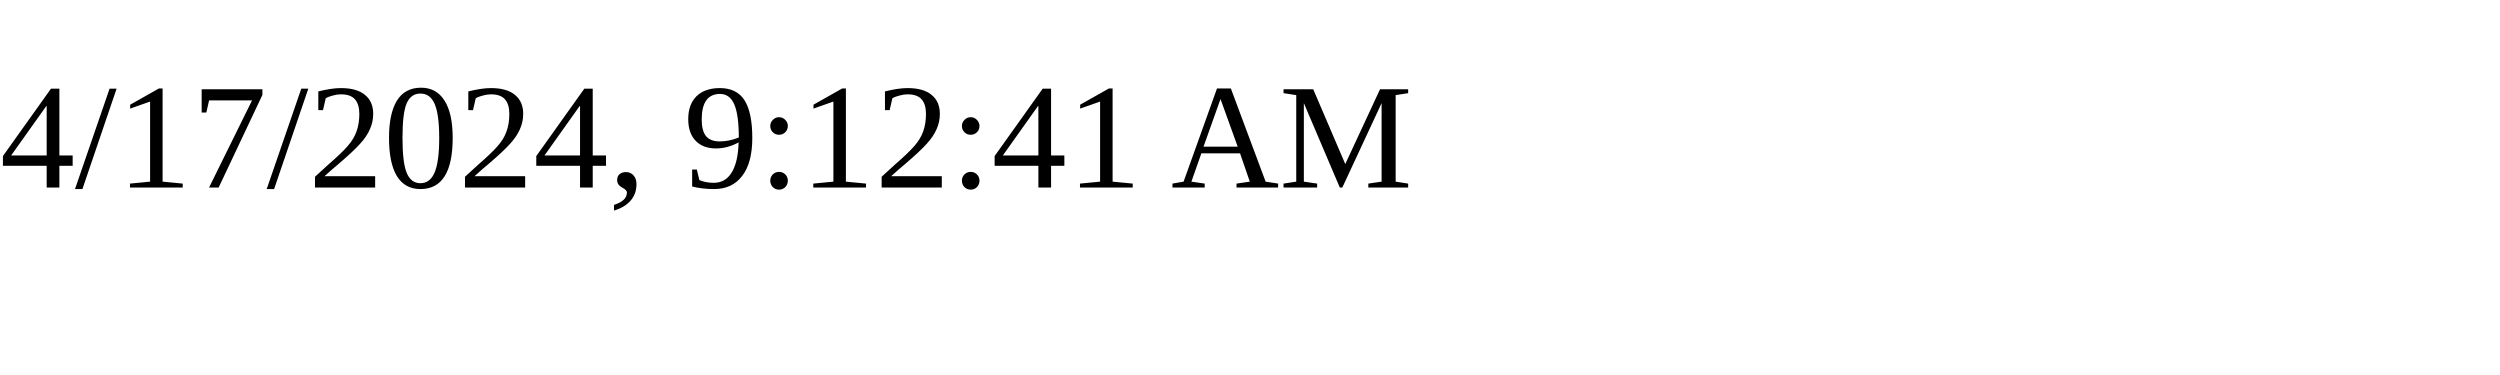
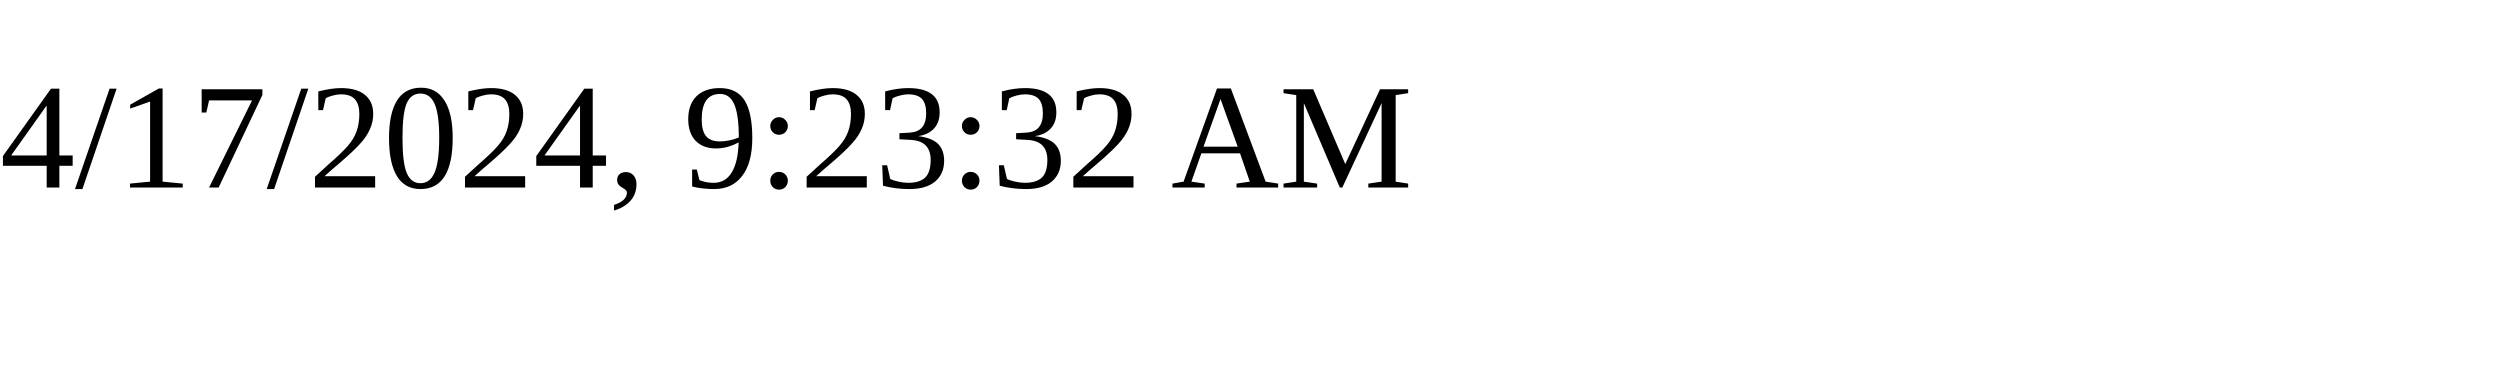
<svg xmlns="http://www.w3.org/2000/svg" height="30" width="200">
-   <text x="0" y="15">4/17/2024, 9:12:41 AM</text>
+   <text x="0" y="15">4/17/2024, 9:23:32 AM</text>
</svg>
